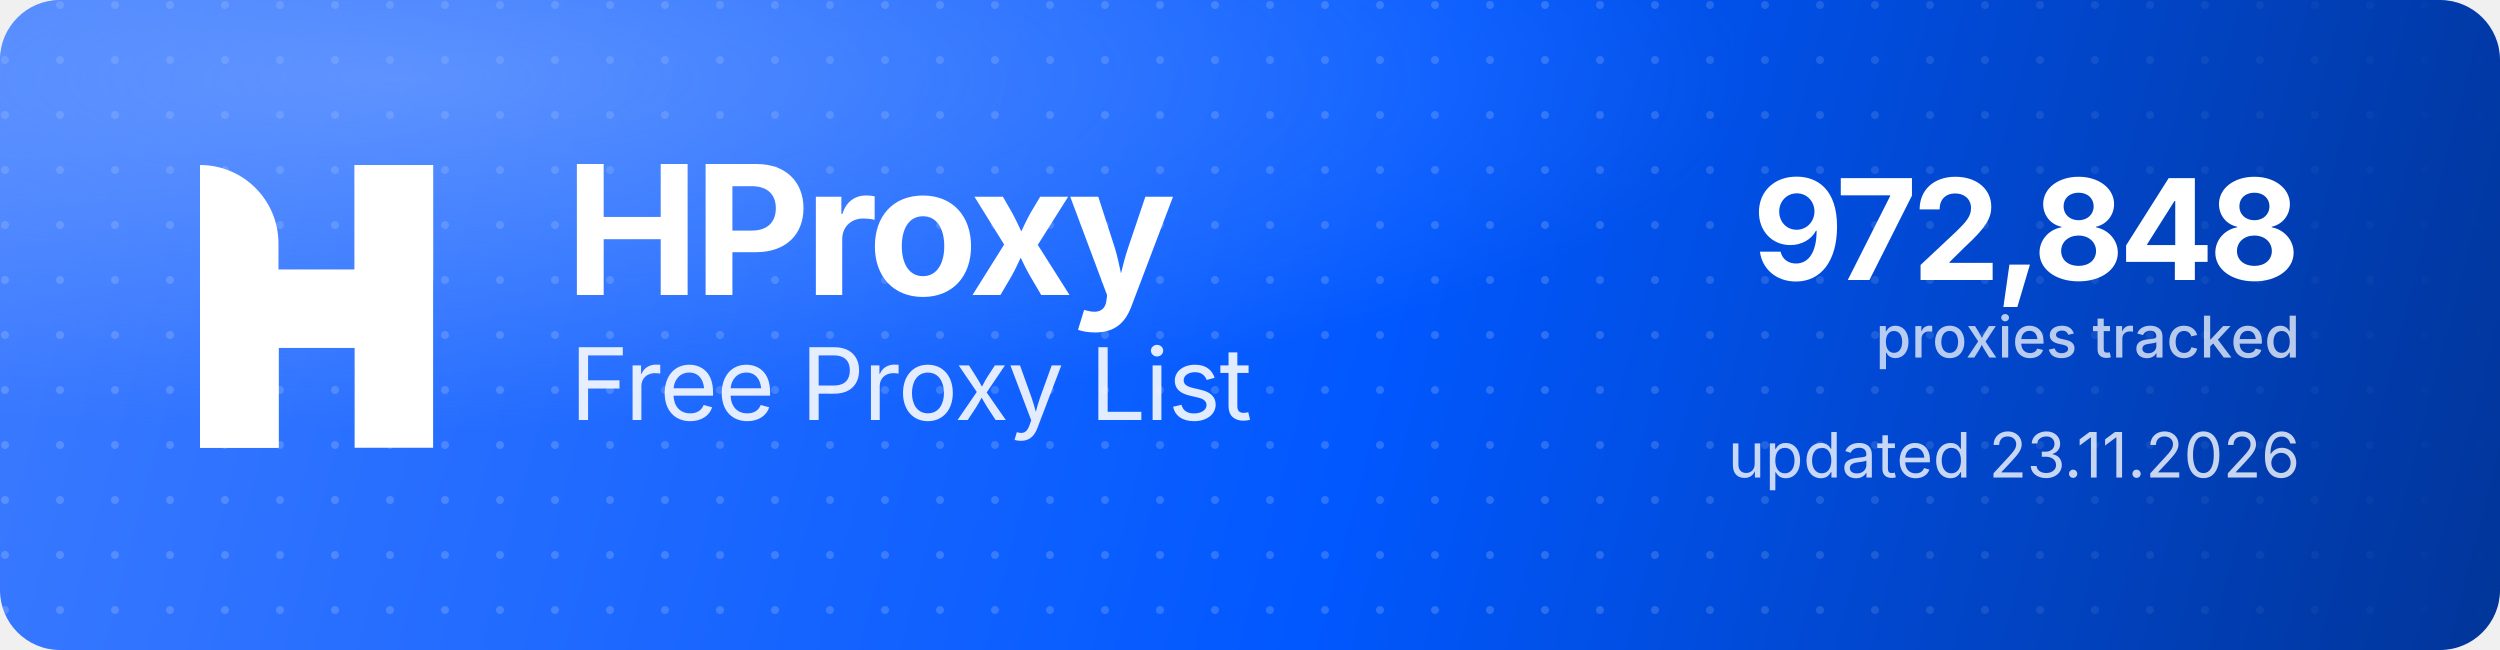
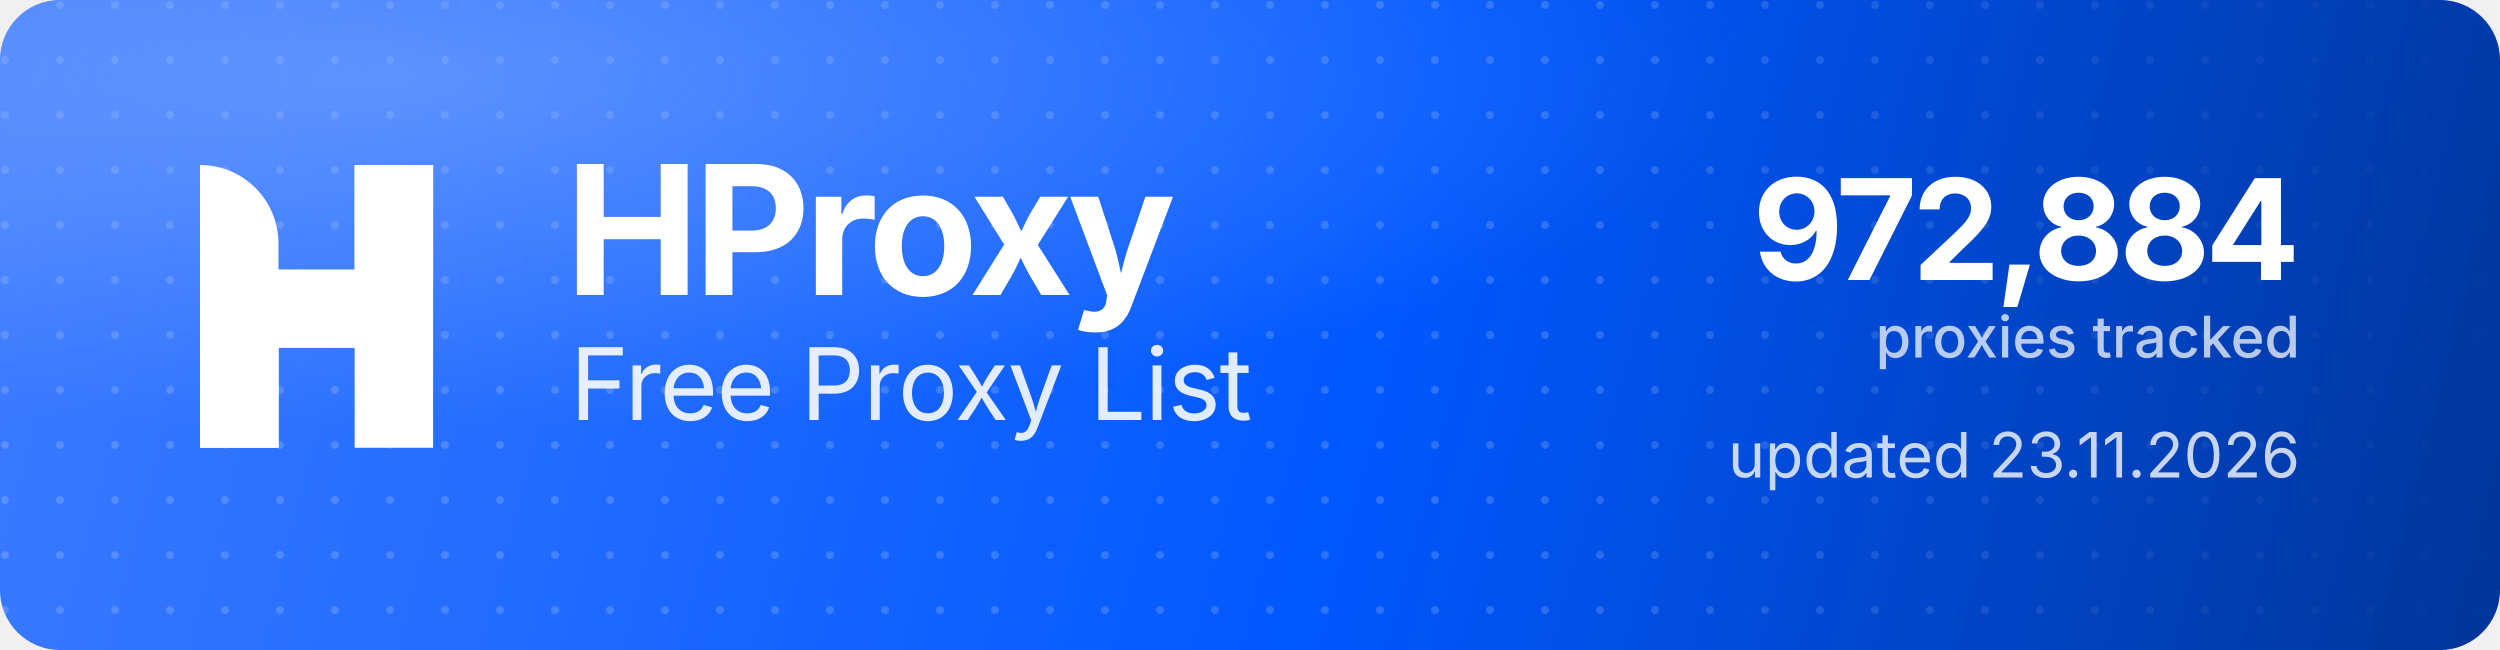
<svg xmlns="http://www.w3.org/2000/svg" width="1000" height="260" viewBox="0 0 1000 260" role="img" aria-label="HProxy Free Proxy List">
  <defs>
    <linearGradient id="hp-bg" x1="0" y1="0" x2="1000" y2="260" gradientUnits="userSpaceOnUse">
      <stop offset="0" stop-color="#3D7BFF" />
      <stop offset="0.55" stop-color="#0158FF" />
      <stop offset="1" stop-color="#013599" />
    </linearGradient>
    <radialGradient id="hp-glow" cx="0.16" cy="0.12" r="0.9">
      <stop offset="0" stop-color="#8FB4FF" stop-opacity="0.5" />
      <stop offset="0.6" stop-color="#8FB4FF" stop-opacity="0" />
    </radialGradient>
    <pattern id="hp-dots" width="22" height="22" patternUnits="userSpaceOnUse">
      <circle cx="2" cy="2" r="1.6" fill="#FFFFFF" fill-opacity="0.17" />
    </pattern>
    <linearGradient id="hp-dot-fade" x1="0" y1="0" x2="1000" y2="0" gradientUnits="userSpaceOnUse">
      <stop offset="0" stop-color="#FFFFFF" stop-opacity="1" />
      <stop offset="0.62" stop-color="#FFFFFF" stop-opacity="1" />
      <stop offset="1" stop-color="#FFFFFF" stop-opacity="0" />
    </linearGradient>
    <mask id="hp-dot-mask">
      <rect width="1000" height="260" fill="url(#hp-dot-fade)" />
    </mask>
  </defs>
  <rect width="1000" height="260" rx="24" fill="url(#hp-bg)" />
  <rect width="1000" height="260" rx="24" fill="url(#hp-dots)" mask="url(#hp-dot-mask)" />
  <rect width="1000" height="260" rx="24" fill="url(#hp-glow)" />
  <g transform="translate(80,66) scale(4.35)" fill="#FFFFFF">
    <path d="M0 0V0C3.985 0 7.216 3.231 7.216 7.216V26H0V0Z" />
    <rect x="14.219" width="7.216" height="26" />
    <path d="M7.235 26H0V15.971C0 12.455 2.851 9.604 6.367 9.604H14.22V0H21.437V10.453C21.437 13.97 18.586 16.82 15.069 16.82H7.235V26Z" />
  </g>
  <text x="226" y="118" font-family="'Geist','Inter','Segoe UI',system-ui,-apple-system,Helvetica,Arial,sans-serif" font-size="72" font-weight="700" letter-spacing="-2.3" fill="#FFFFFF">HProxy</text>
  <text x="228" y="168" font-family="'Geist','Inter','Segoe UI',system-ui,-apple-system,Helvetica,Arial,sans-serif" font-size="40" font-weight="400" letter-spacing="-0.5" fill="#FFFFFF" fill-opacity="0.88">Free Proxy List</text>
-   <text x="920" y="112" text-anchor="end" font-family="'Geist','Inter','Segoe UI',system-ui,-apple-system,Helvetica,Arial,sans-serif" font-size="56" font-weight="700" letter-spacing="-2" fill="#FFFFFF">972,848</text>
+   <text x="920" y="112" text-anchor="end" font-family="'Geist','Inter','Segoe UI',system-ui,-apple-system,Helvetica,Arial,sans-serif" font-size="56" font-weight="700" letter-spacing="-2" fill="#FFFFFF">972,884</text>
  <text x="920" y="143" text-anchor="end" font-family="'Geist','Inter','Segoe UI',system-ui,-apple-system,Helvetica,Arial,sans-serif" font-size="23" font-weight="500" fill="#FFFFFF" fill-opacity="0.72">proxies tracked</text>
  <text x="920" y="191" text-anchor="end" font-family="'Geist','Inter','Segoe UI',system-ui,-apple-system,Helvetica,Arial,sans-serif" font-size="25" font-weight="400" fill="#FFFFFF" fill-opacity="0.78">updated 23.11.2026</text>
</svg>
